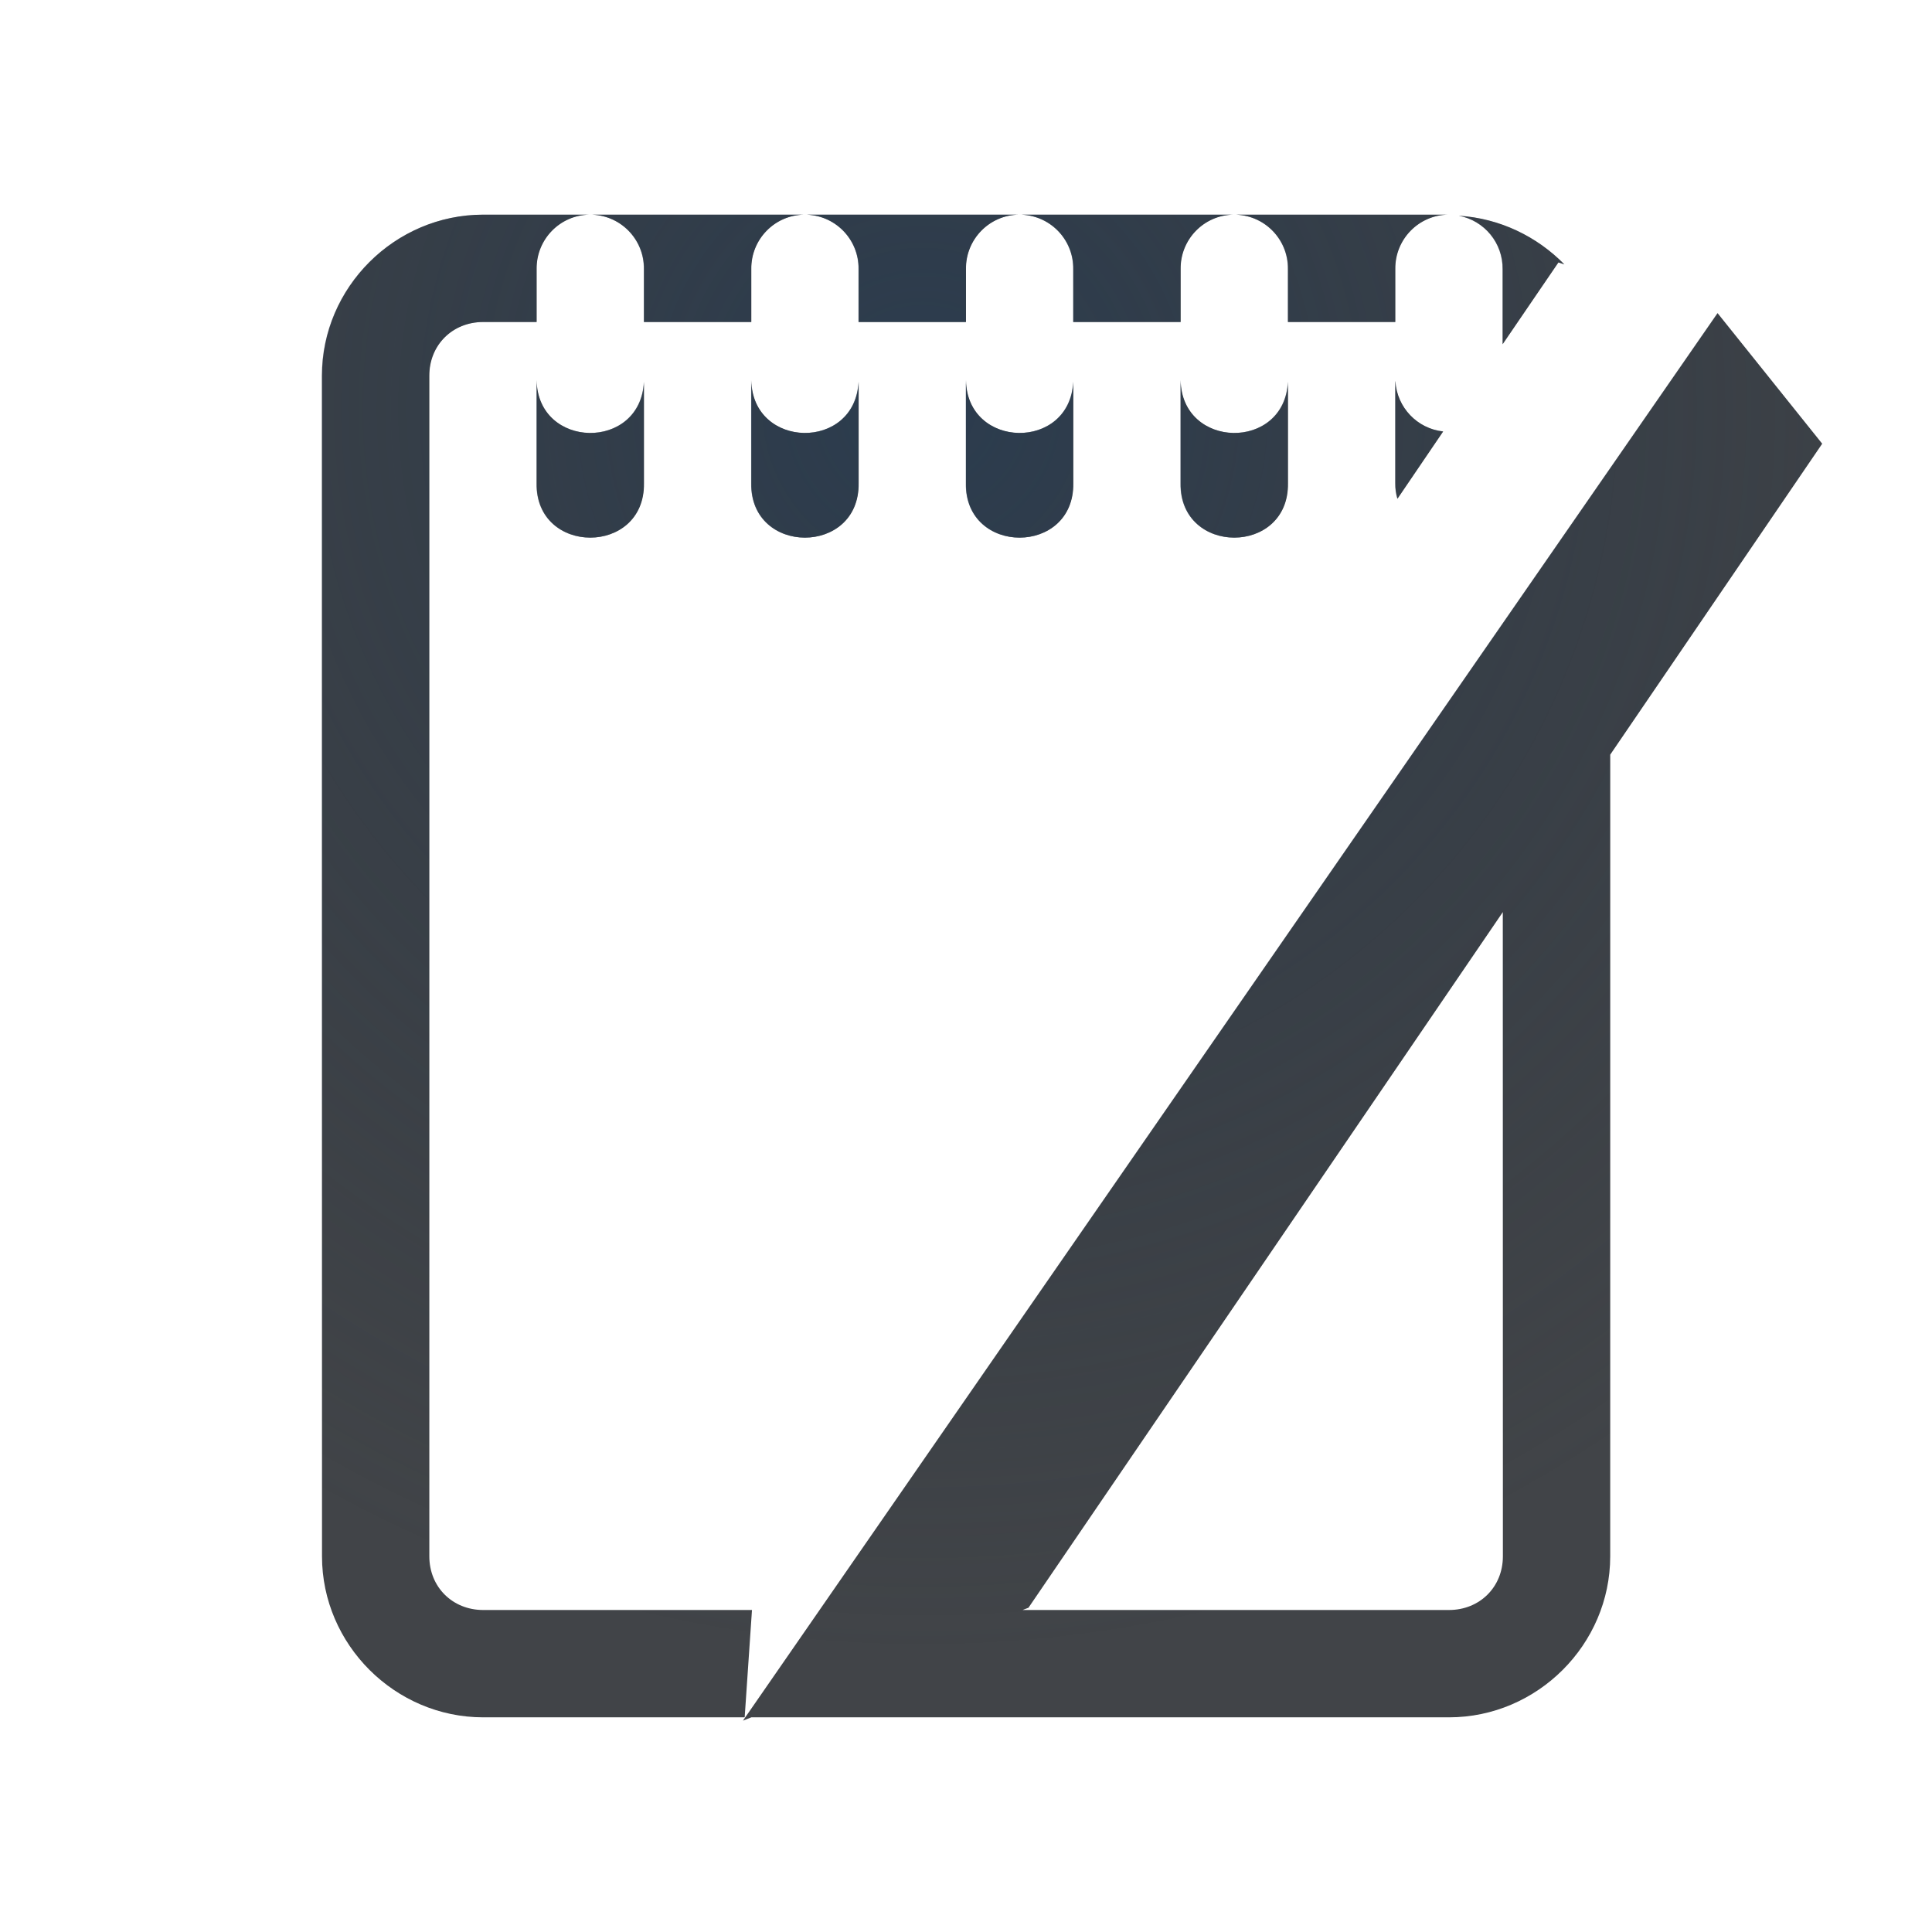
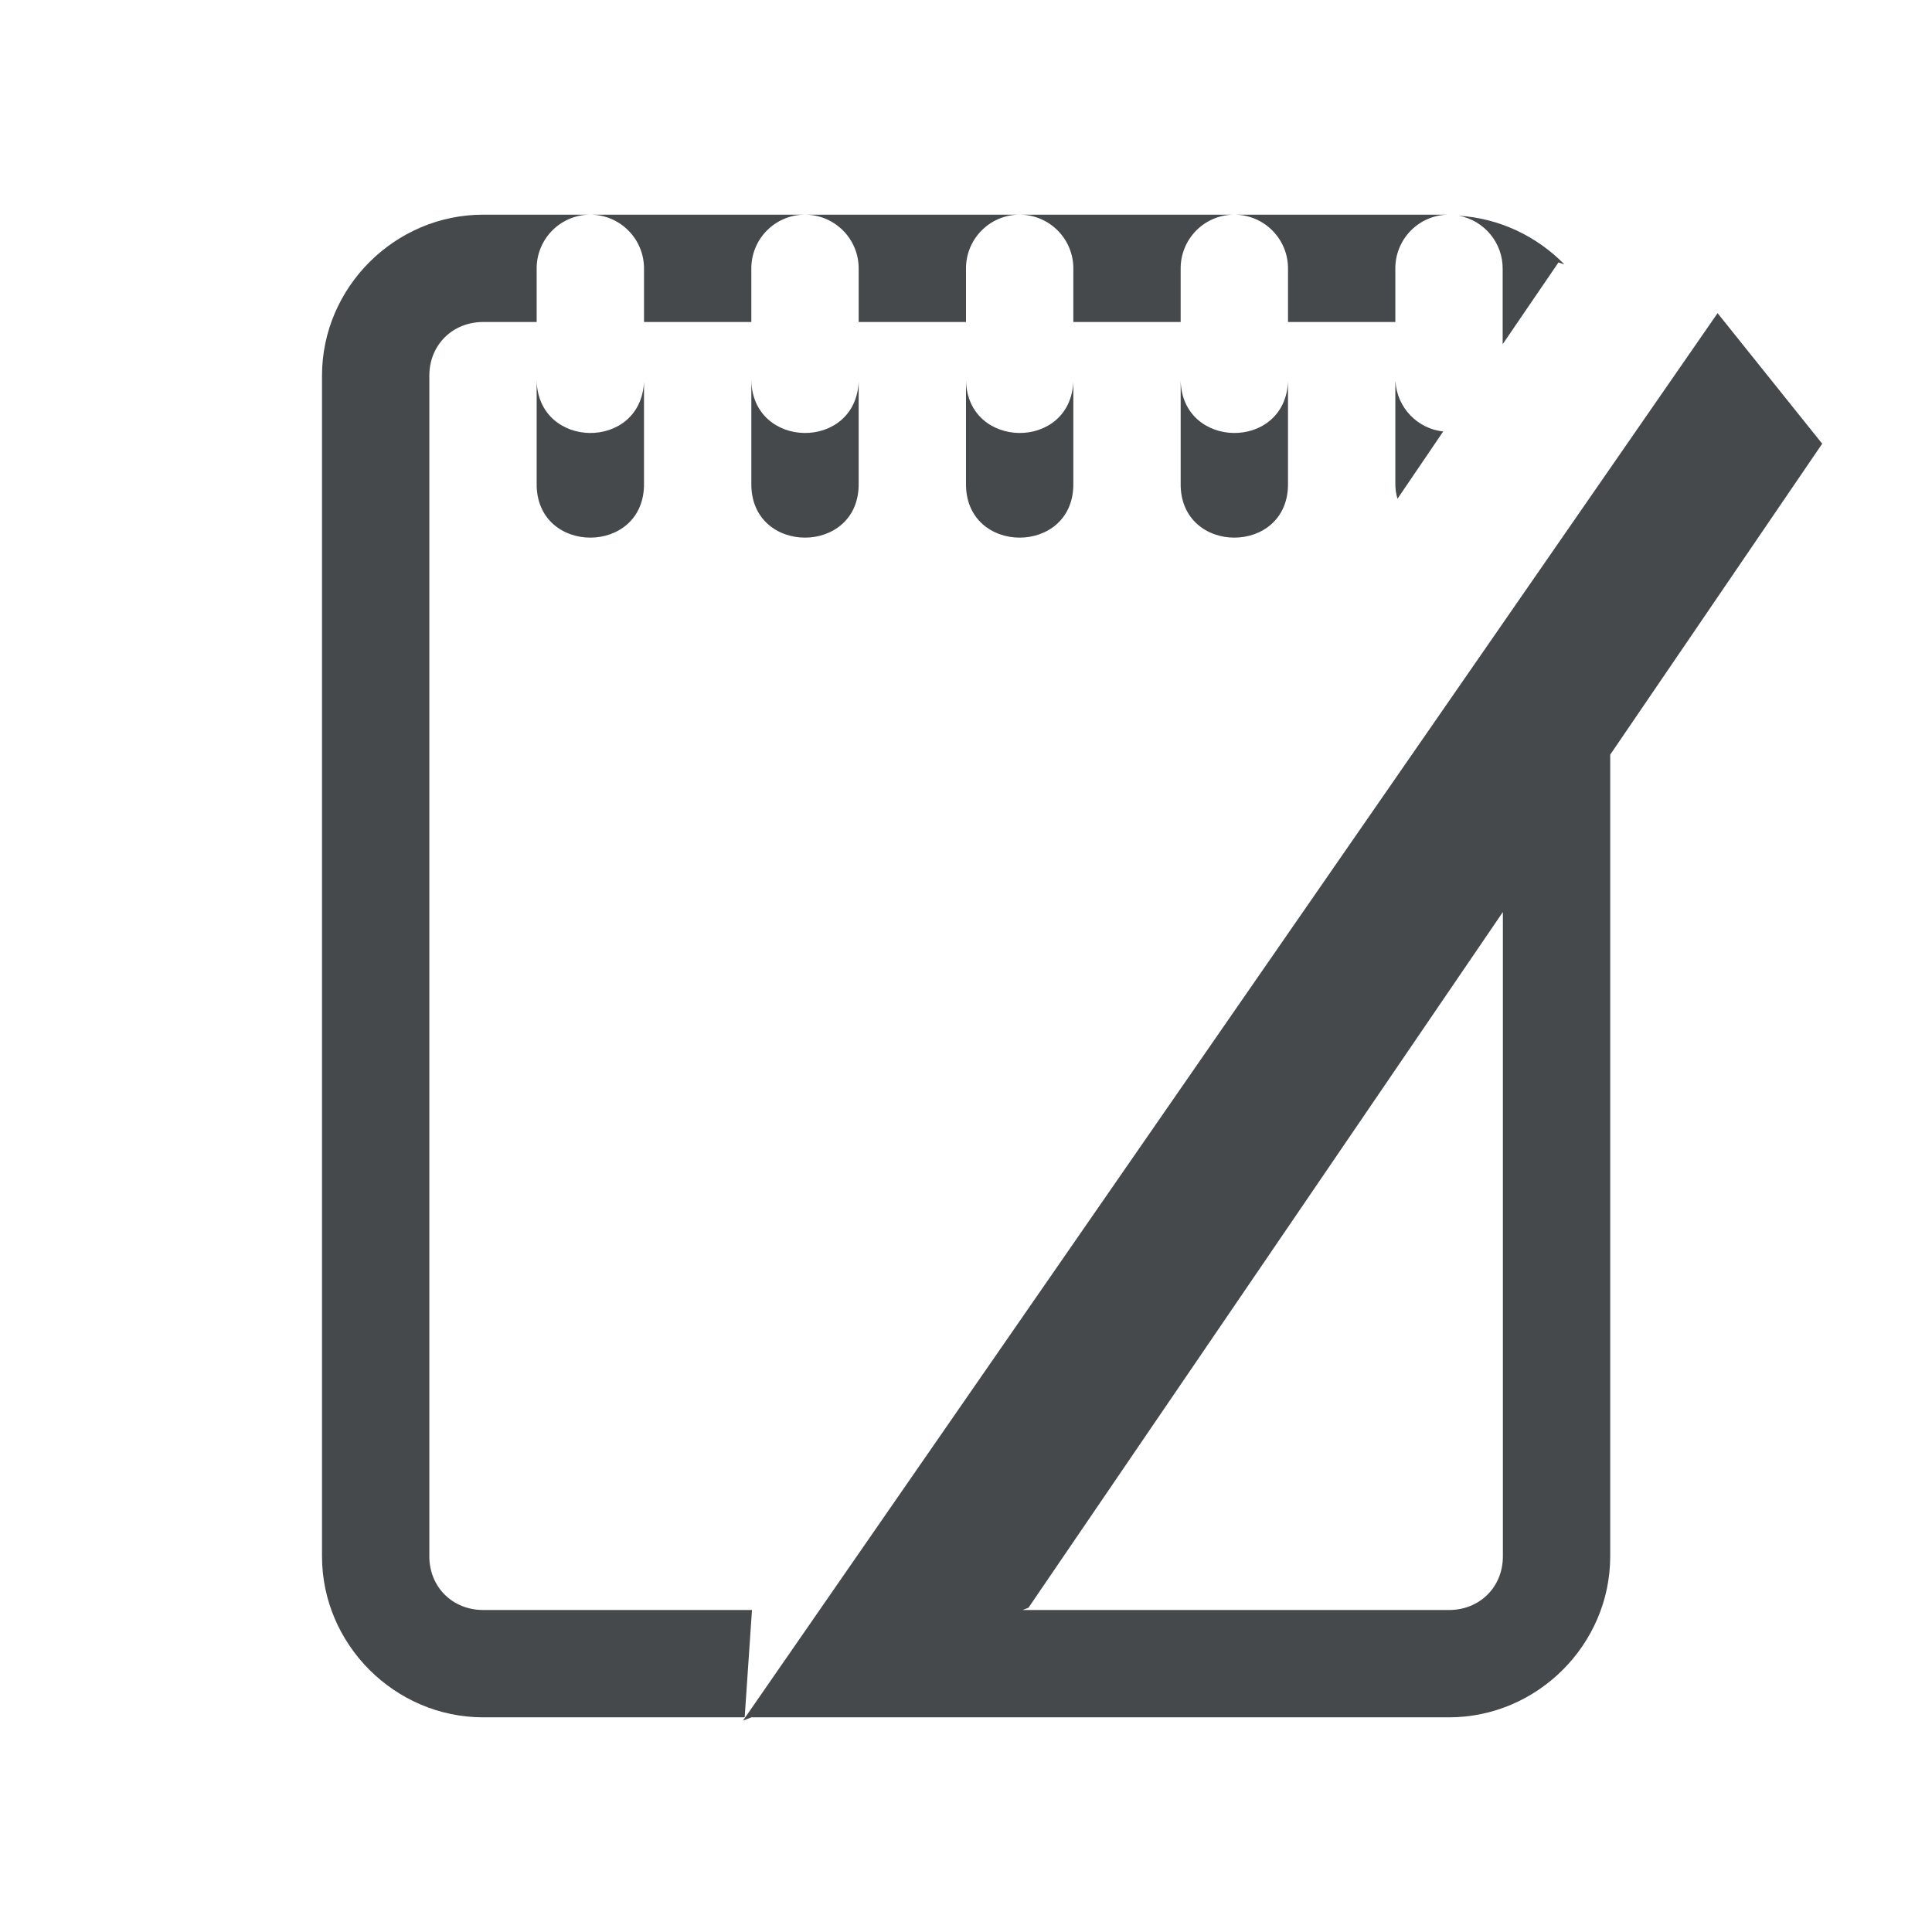
<svg xmlns="http://www.w3.org/2000/svg" width="18" height="18" version="1.1">
  <defs>
-     <radialGradient id="b" cx="8.109" cy="5.731" r="7" gradientTransform="matrix(2.2902,0,0,2.6173,-9.321,-11.939)" gradientUnits="userSpaceOnUse">
-       <stop stop-color="#ffffff" stop-opacity=".749" offset="0" />
-       <stop stop-color="#ffffff" stop-opacity=".605" offset="1" />
-     </radialGradient>
-     <radialGradient id="a" cx="-3356.2" cy="2105.6" r="6.988" gradientTransform="matrix(1.6529,0,0,1.6594,5556.1,-3490.2)" gradientUnits="userSpaceOnUse">
-       <stop stop-color="#213851" stop-opacity=".906" offset="0" />
-       <stop stop-color="#27303a" stop-opacity="0" offset="1" />
-     </radialGradient>
+     <style id="current-color-scheme" type="text/css">.ColorScheme-Text {
+ 			color:#090d11;
+ 			}
+ 			.ColorScheme-Background{
+ 			color:#ffffff;
+ 			}</style>
  </defs>
-   <path d="m3.502 1c-0.822 0-1.502 0.677-1.502 1.5v13c0 0.822 0.68 1.5 1.502 1.5h10.998c0.822 0 1.5-0.678 1.5-1.5v-9.934l-1 1.467v8.467c0 0.286-0.214 0.5-0.5 0.5h-7.5l-0.078 0.031 9.078-13.111v-0.42c0-0.823-0.678-1.5-1.5-1.5h-10.998zm0 1h10.998c0.286 0 0.5 0.214 0.5 0.5v0.102l-0.48-0.156-0.52 0.762v-0.699c0.004-0.281-0.224-0.511-0.506-0.508-0.277 0.003-0.498 0.231-0.494 0.508v0.982c-0.004 0.264 0.198 0.485 0.461 0.506l-6.336 9.293-0.188 2.711h-3.436c-0.286 0-0.502-0.214-0.502-0.5v-13c0-0.286 0.216-0.5 0.502-0.5zm7.992 0c-0.277 0.003-0.498 0.231-0.494 0.508v0.982c-0.01 0.676 1.01 0.676 1 0v-0.982c0.004-0.281-0.224-0.511-0.506-0.508zm-2 0c-0.277 0.003-0.498 0.231-0.494 0.508v0.982c-0.01 0.676 1.01 0.676 1 0v-0.982c0.004-0.281-0.224-0.511-0.506-0.508zm-2 0c-0.277 0.003-0.498 0.231-0.494 0.508v0.982c-0.01 0.676 1.01 0.676 1 0v-0.982c0.004-0.281-0.224-0.511-0.506-0.508zm-2 0c-0.277 0.003-0.498 0.231-0.494 0.508v0.982c-0.01 0.676 1.01 0.676 1 0v-0.982c0.004-0.281-0.224-0.511-0.506-0.508z" color="#000000" color-rendering="auto" dominant-baseline="auto" fill="url(#b)" fill-opacity=".999" image-rendering="auto" shape-rendering="auto" solid-color="#000000" style="font-feature-settings:normal;font-variant-alternates:normal;font-variant-caps:normal;font-variant-ligatures:normal;font-variant-numeric:normal;font-variant-position:normal;isolation:auto;mix-blend-mode:normal;paint-order:normal;shape-padding:0;text-decoration-color:#000000;text-decoration-line:none;text-decoration-style:solid;text-indent:0;text-orientation:mixed;text-transform:none;white-space:normal" />
-   <path d="m4.502 2c-0.822 0-1.502 0.677-1.502 1.5v11c0 0.822 0.68 1.5 1.502 1.5h2.436l0.068-1h-2.504c-0.286 0-0.502-0.214-0.502-0.5v-11c0-0.286 0.216-0.5 0.502-0.5h0.498v-0.492c-0.004-0.277 0.217-0.505 0.494-0.508h-0.992zm0.992 0c0.281-0.003 0.51 0.226 0.506 0.508v0.492h1v-0.492c-0.004-0.277 0.217-0.505 0.494-0.508zm2 0c0.281-0.003 0.51 0.226 0.506 0.508v0.492h1v-0.492c-0.004-0.277 0.217-0.505 0.494-0.508zm2 0c0.281-0.003 0.51 0.226 0.506 0.508v0.492h1v-0.492c-0.004-0.277 0.217-0.505 0.494-0.508zm2 0c0.281-0.003 0.51 0.226 0.506 0.508v0.492h1v-0.492c-0.004-0.277 0.217-0.505 0.494-0.508zm2.098 0.01c0.239 0.045 0.411 0.255 0.408 0.498v0.699l0.52-0.762 0.055 0.018c-0.254-0.259-0.6-0.429-0.982-0.453zm2.41 0.908-9.08 13.113 0.078-0.031h6.5c0.822 0 1.502-0.678 1.502-1.5v-7.469l1.975-2.897-0.975-1.217zm-11.002 0.623v0.961c-0.01 0.676 1.01 0.676 1 0v-0.945c-0.03 0.646-0.99 0.631-1-0.016zm2 0v0.961c-0.01 0.676 1.01 0.676 1 0v-0.945c-0.03 0.646-0.99 0.631-1-0.016zm2 0v0.961c-0.01 0.676 1.01 0.676 1 0v-0.945c-0.03 0.646-0.99 0.631-1-0.016zm2 0v0.961c-0.01 0.676 1.01 0.676 1 0v-0.945c-0.03 0.646-0.99 0.631-1-0.016zm2 0.012v0.949c-5.88e-4 0.049 6e-3 0.098 0.02 0.145l0.426-0.627c-0.242-0.026-0.43-0.224-0.445-0.467zm1.002 4.943v6.004c0 0.286-0.216 0.5-0.502 0.5h-3.973l0.055-0.021 4.42-6.482z" color="#000000" color-rendering="auto" dominant-baseline="auto" fill="#090d11" fill-opacity=".766" image-rendering="auto" shape-rendering="auto" solid-color="#000000" style="font-feature-settings:normal;font-variant-alternates:normal;font-variant-caps:normal;font-variant-ligatures:normal;font-variant-numeric:normal;font-variant-position:normal;isolation:auto;mix-blend-mode:normal;paint-order:normal;shape-padding:0;text-decoration-color:#000000;text-decoration-line:none;text-decoration-style:solid;text-indent:0;text-orientation:mixed;text-transform:none;white-space:normal" />
-   <path d="m4.5 2c-0.822 0-1.502 0.677-1.502 1.5v11c0 0.822 0.68 1.5 1.502 1.5h2.436l0.068-1h-2.504c-0.286 0-0.502-0.214-0.502-0.5v-11c0-0.286 0.216-0.5 0.502-0.5h0.498v-0.492c-0.004-0.277 0.217-0.505 0.494-0.508zm0.992 0c0.282-0.003 0.51 0.226 0.506 0.508v0.492h1v-0.492c-0.004-0.277 0.217-0.505 0.494-0.508zm2 0c0.282-0.003 0.51 0.226 0.506 0.508v0.492h1v-0.492c-0.004-0.277 0.217-0.505 0.494-0.508zm2 0c0.282-0.003 0.51 0.226 0.506 0.508v0.492h1v-0.492c-0.004-0.277 0.217-0.505 0.494-0.508zm2 0c0.282-0.003 0.51 0.226 0.506 0.508v0.492h1v-0.492c-0.004-0.277 0.217-0.505 0.494-0.508zm2.098 0.01c0.239 0.045 0.411 0.255 0.408 0.498v0.699l0.519-0.762 0.055 0.018c-0.254-0.259-0.6-0.429-0.982-0.453zm2.41 0.908-9.08 13.113 0.078-0.031h6.5c0.822 0 1.502-0.678 1.502-1.5v-7.469l1.975-2.897zm-11.002 0.623v0.961c-0.01 0.676 1.01 0.676 1 0v-0.945c-0.031 0.646-0.99 0.63-1-0.016zm2 0v0.961c-0.01 0.676 1.01 0.676 1 0v-0.945c-0.031 0.646-0.99 0.63-1-0.016zm2 0v0.961c-0.01 0.676 1.01 0.676 1 0v-0.945c-0.031 0.646-0.99 0.63-1-0.016zm2 0v0.961c-0.01 0.676 1.01 0.676 1 0v-0.945c-0.031 0.646-0.99 0.63-1-0.016zm2 0.012v0.949c-4.33e-4 0.049 0.006 0.098 0.02 0.144l0.426-0.627c-0.242-0.026-0.43-0.224-0.445-0.467zm1.002 4.943v6.004c0 0.286-0.216 0.5-0.502 0.5h-3.973l0.055-0.022z" color="#000000" color-rendering="auto" dominant-baseline="auto" fill="url(#a)" fill-opacity=".753" image-rendering="auto" shape-rendering="auto" solid-color="#000000" style="font-feature-settings:normal;font-variant-alternates:normal;font-variant-caps:normal;font-variant-ligatures:normal;font-variant-numeric:normal;font-variant-position:normal;isolation:auto;mix-blend-mode:normal;paint-order:normal;shape-padding:0;text-decoration-color:#000000;text-decoration-line:none;text-decoration-style:solid;text-indent:0;text-orientation:mixed;text-transform:none;white-space:normal" />
+   <path class="ColorScheme-Background" d="m3.502 1c-0.822 0-1.502 0.677-1.502 1.5v13c0 0.822 0.68 1.5 1.502 1.5h10.998c0.822 0 1.5-0.678 1.5-1.5v-9.934l-1 1.467v8.467c0 0.286-0.214 0.5-0.5 0.5h-7.5l-0.078 0.031 9.078-13.111v-0.42c0-0.823-0.678-1.5-1.5-1.5h-10.998zm0 1h10.998c0.286 0 0.5 0.214 0.5 0.5v0.102l-0.48-0.156-0.52 0.762v-0.699c0.004-0.281-0.224-0.511-0.506-0.508-0.277 0.003-0.498 0.231-0.494 0.508v0.982c-0.004 0.264 0.198 0.485 0.461 0.506l-6.336 9.293-0.188 2.711h-3.436c-0.286 0-0.502-0.214-0.502-0.5v-13c0-0.286 0.216-0.5 0.502-0.5zm7.992 0c-0.277 0.003-0.498 0.231-0.494 0.508v0.982c-0.01 0.676 1.01 0.676 1 0v-0.982c0.004-0.281-0.224-0.511-0.506-0.508zm-2 0c-0.277 0.003-0.498 0.231-0.494 0.508v0.982c-0.01 0.676 1.01 0.676 1 0v-0.982c0.004-0.281-0.224-0.511-0.506-0.508zm-2 0c-0.277 0.003-0.498 0.231-0.494 0.508v0.982c-0.01 0.676 1.01 0.676 1 0v-0.982c0.004-0.281-0.224-0.511-0.506-0.508zm-2 0c-0.277 0.003-0.498 0.231-0.494 0.508v0.982c-0.01 0.676 1.01 0.676 1 0v-0.982c0.004-0.281-0.224-0.511-0.506-0.508z" color="#ffffff" fill="currentColor" fill-opacity=".5" />
+   <path class="ColorScheme-Text" d="m4.502 2c-0.822 0-1.502 0.677-1.502 1.5v11c0 0.822 0.68 1.5 1.502 1.5h2.436l0.068-1h-2.504c-0.286 0-0.502-0.214-0.502-0.5v-11c0-0.286 0.216-0.5 0.502-0.5h0.498v-0.492c-0.004-0.277 0.217-0.505 0.494-0.508h-0.992zm0.992 0c0.281-0.003 0.51 0.226 0.506 0.508v0.492h1v-0.492c-0.004-0.277 0.217-0.505 0.494-0.508zm2 0c0.281-0.003 0.51 0.226 0.506 0.508v0.492h1v-0.492c-0.004-0.277 0.217-0.505 0.494-0.508zm2 0c0.281-0.003 0.51 0.226 0.506 0.508v0.492h1v-0.492c-0.004-0.277 0.217-0.505 0.494-0.508zm2 0c0.281-0.003 0.51 0.226 0.506 0.508v0.492h1v-0.492c-0.004-0.277 0.217-0.505 0.494-0.508zm2.098 0.01c0.239 0.045 0.411 0.255 0.408 0.498v0.699l0.52-0.762 0.055 0.018c-0.254-0.259-0.6-0.429-0.982-0.453zm2.41 0.908-9.08 13.113 0.078-0.031h6.5c0.822 0 1.502-0.678 1.502-1.5v-7.469l1.975-2.897-0.975-1.217zm-11.002 0.623v0.961c-0.01 0.676 1.01 0.676 1 0v-0.945c-0.03 0.646-0.99 0.631-1-0.016zm2 0v0.961c-0.01 0.676 1.01 0.676 1 0v-0.945c-0.03 0.646-0.99 0.631-1-0.016zm2 0v0.961c-0.01 0.676 1.01 0.676 1 0v-0.945c-0.03 0.646-0.99 0.631-1-0.016zm2 0v0.961c-0.01 0.676 1.01 0.676 1 0v-0.945c-0.03 0.646-0.99 0.631-1-0.016zm2 0.012v0.949c-5.88e-4 0.049 6e-3 0.098 0.02 0.145l0.426-0.627c-0.242-0.026-0.43-0.224-0.445-0.467zm1.002 4.943v6.004c0 0.286-0.216 0.5-0.502 0.5h-3.973l0.055-0.021 4.42-6.482z" color="#090d11" fill="currentColor" fill-opacity=".75" />
</svg>
